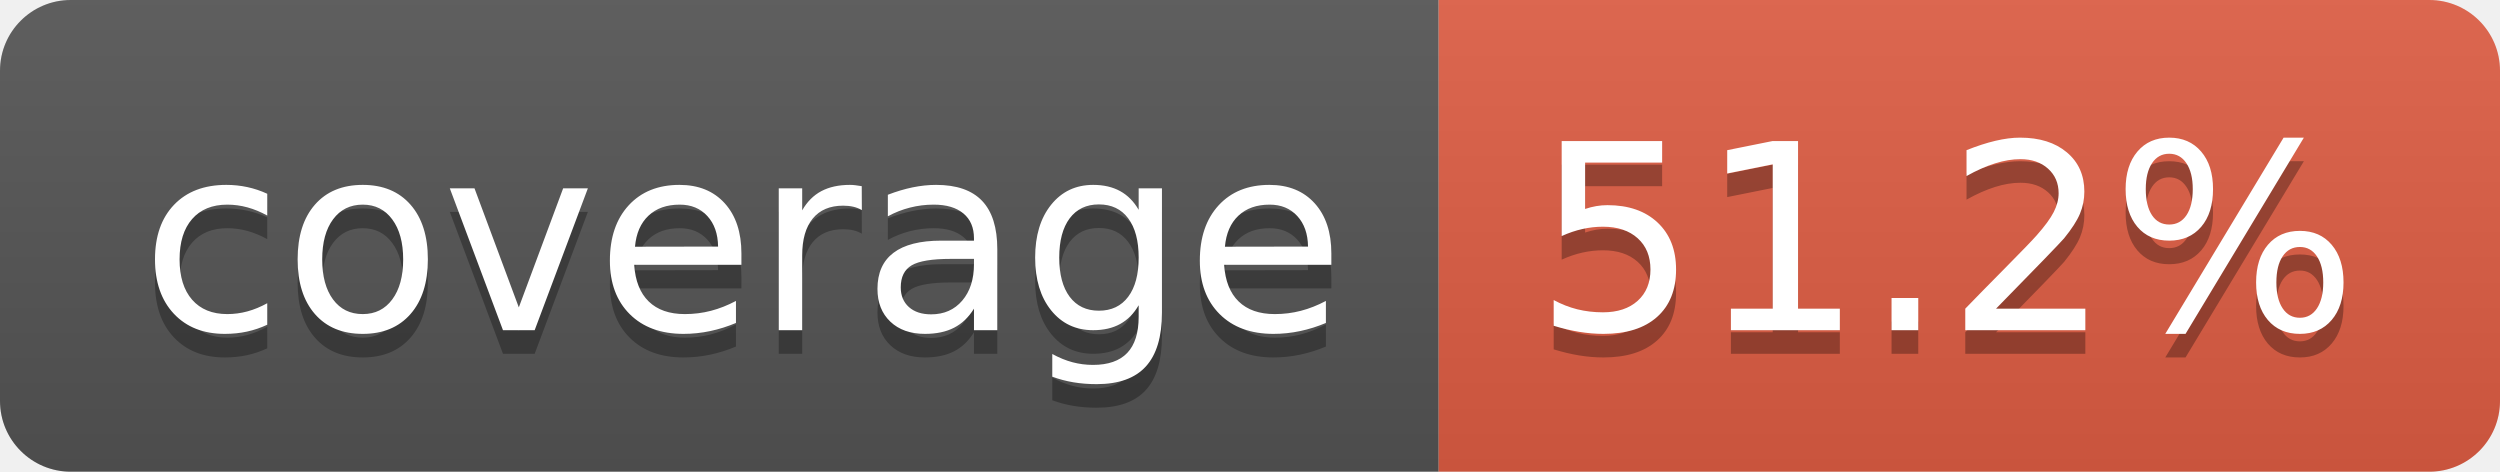
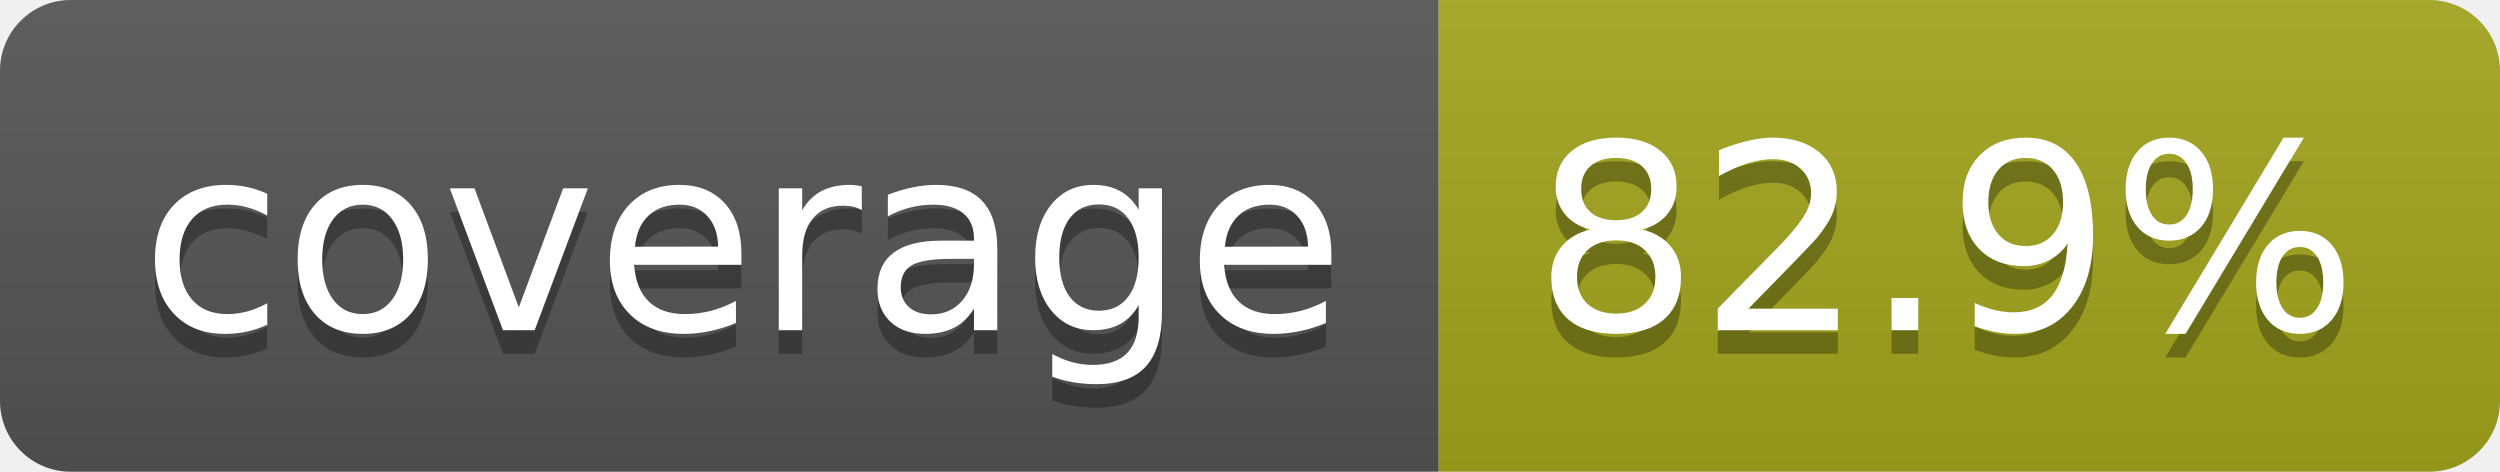
- <svg xmlns="http://www.w3.org/2000/svg" width="106" height="20" role="img" aria-label="coverage: 51.2%">
+ <svg xmlns="http://www.w3.org/2000/svg" width="106" height="20" role="img" aria-label="coverage: 82.9%">
  <linearGradient id="s" x2="0" y2="100%">
    <stop offset="0" stop-color="#bbb" stop-opacity=".1" />
    <stop offset="1" stop-opacity=".1" />
  </linearGradient>
  <clipPath id="r">
    <rect width="106" height="20" rx="3" fill="#fff" />
  </clipPath>
  <g clip-path="url(#r)">
    <rect width="61" height="20" fill="#555" />
-     <rect x="61" width="45" height="20" fill="#e05d44" />
+     <rect x="61" width="45" height="20" fill="#a4a61d" />
    <rect width="106" height="20" fill="url(#s)" />
  </g>
  <g fill="#fff" text-anchor="middle" font-family="Verdana,Geneva,DejaVu Sans,sans-serif" text-rendering="geometricPrecision" font-size="110">
    <text aria-hidden="true" x="315" y="150" fill="#010101" fill-opacity=".3" transform="scale(.1)" textLength="510">coverage</text>
    <text x="315" y="140" transform="scale(.1)" fill="#fff" textLength="510">coverage</text>
-     <text aria-hidden="true" x="825" y="150" fill="#010101" fill-opacity=".3" transform="scale(.1)" textLength="350">51.2%</text>
-     <text x="825" y="140" transform="scale(.1)" fill="#fff" textLength="350">51.2%</text>
+     <text aria-hidden="true" x="825" y="150" fill="#010101" fill-opacity=".3" transform="scale(.1)" textLength="350">82.9%</text>
+     <text x="825" y="140" transform="scale(.1)" fill="#fff" textLength="350">82.9%</text>
  </g>
</svg>
